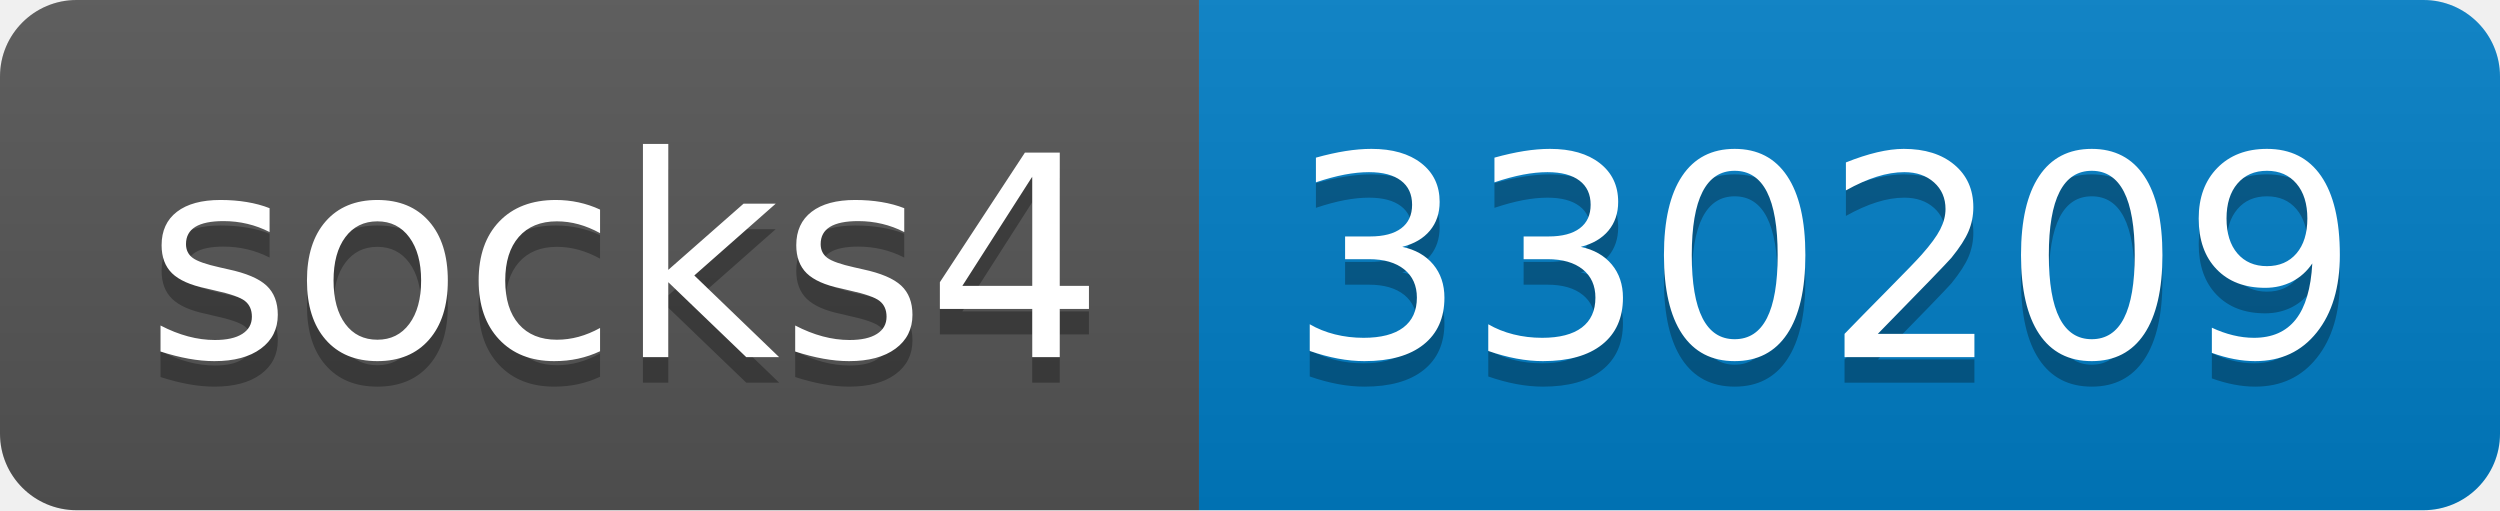
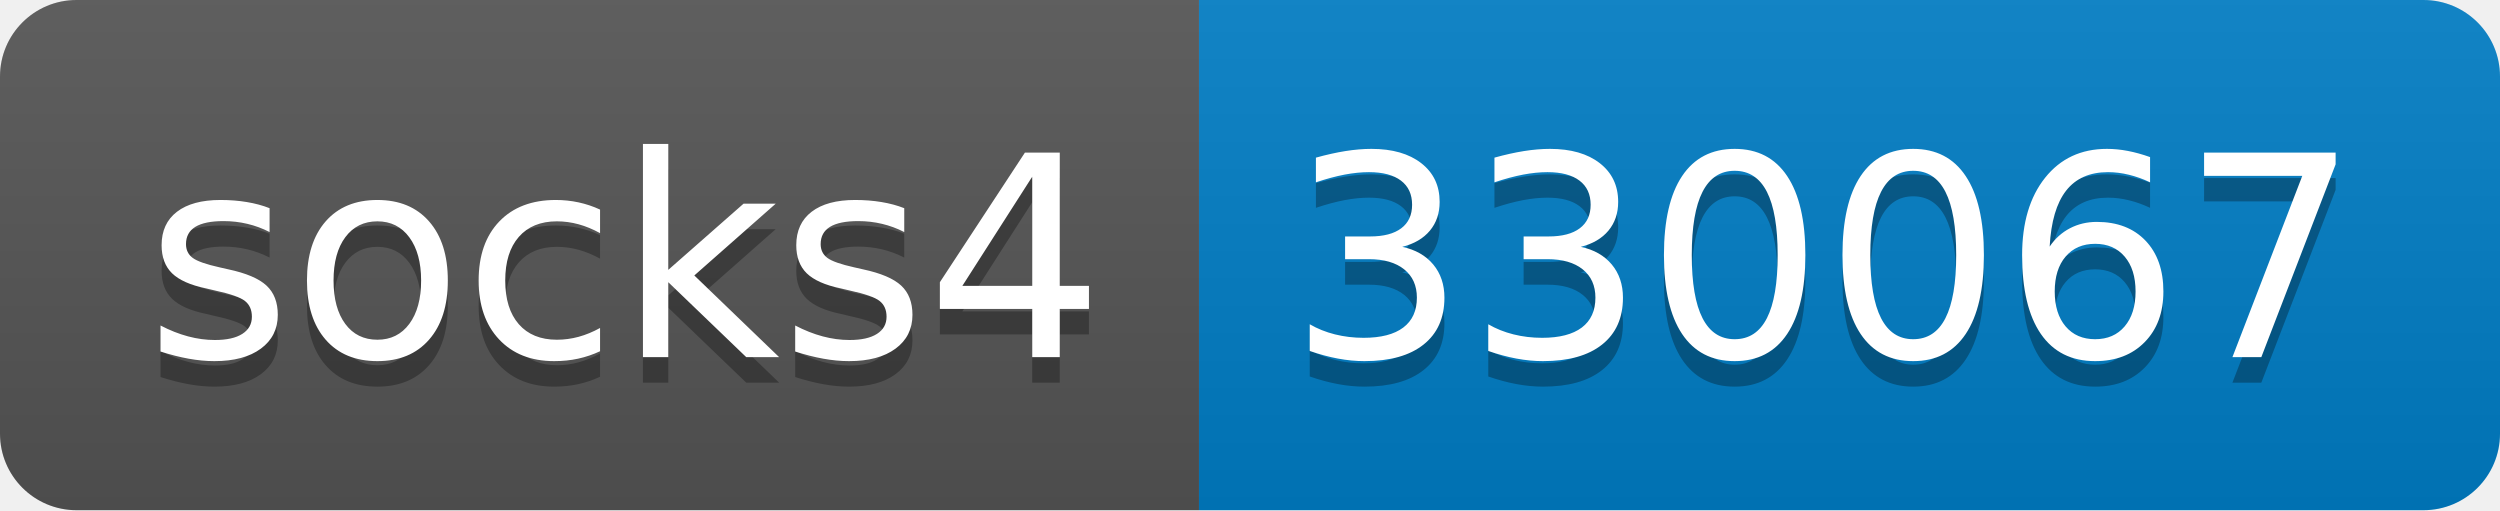
- <svg xmlns="http://www.w3.org/2000/svg" width="98" height="20" role="img" aria-label="socks4: 330209">
+ <svg xmlns="http://www.w3.org/2000/svg" width="98" height="20" role="img" aria-label="socks4: 330067">
  <linearGradient id="s" x2="0" y2="100%">
    <stop offset="0" stop-color="#bbb" stop-opacity=".1" />
    <stop offset="1" stop-opacity=".1" />
  </linearGradient>
  <clipPath id="r">
    <rect width="98" height="20" rx="3" fill="#fff" />
  </clipPath>
  <g clip-path="url(#r)">
    <rect width="47" height="20" fill="#555" />
    <rect x="47" width="51" height="20" fill="#007ec6" />
    <rect width="98" height="20" fill="url(#s)" />
  </g>
  <g fill="#fff" text-anchor="middle" font-family="Verdana,Geneva,DejaVu Sans,sans-serif" text-rendering="geometricPrecision" font-size="110">
    <text aria-hidden="true" x="245" y="150" fill="#010101" fill-opacity=".3" transform="scale(.1)" textLength="370">socks4</text>
    <text x="245" y="140" transform="scale(.1)" fill="#fff" textLength="370">socks4</text>
-     <text aria-hidden="true" x="715" y="150" fill="#010101" fill-opacity=".3" transform="scale(.1)" textLength="410">330209</text>
-     <text x="715" y="140" transform="scale(.1)" fill="#fff" textLength="410">330209</text>
+     <text aria-hidden="true" x="715" y="150" fill="#010101" fill-opacity=".3" transform="scale(.1)" textLength="410">330067</text>
+     <text x="715" y="140" transform="scale(.1)" fill="#fff" textLength="410">330067</text>
  </g>
</svg>
